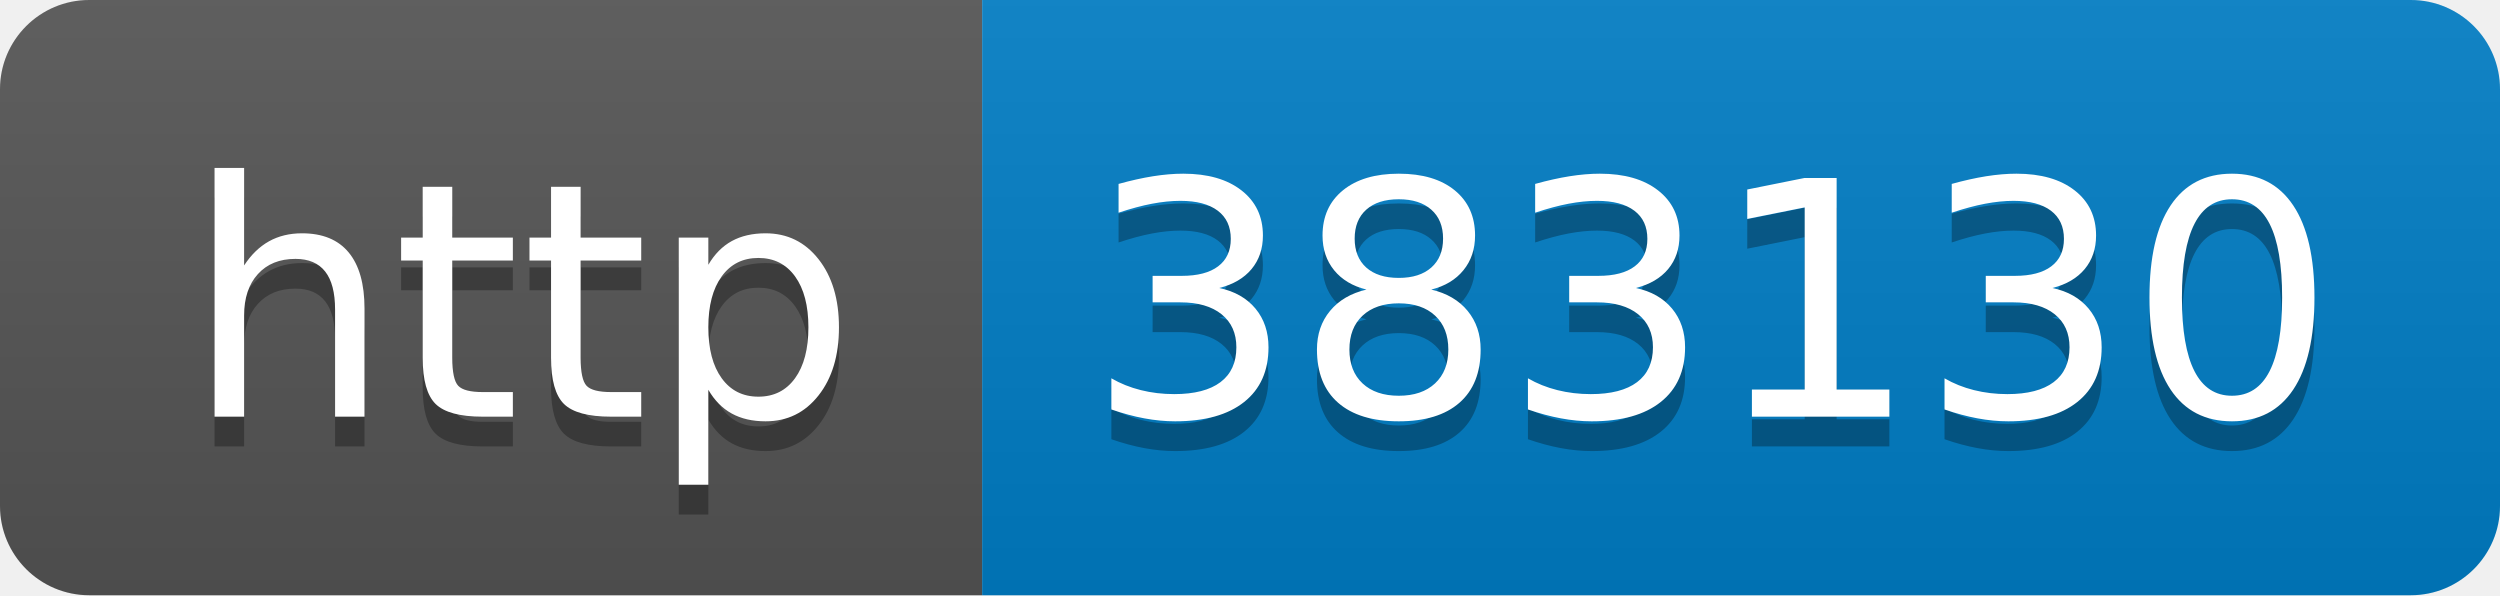
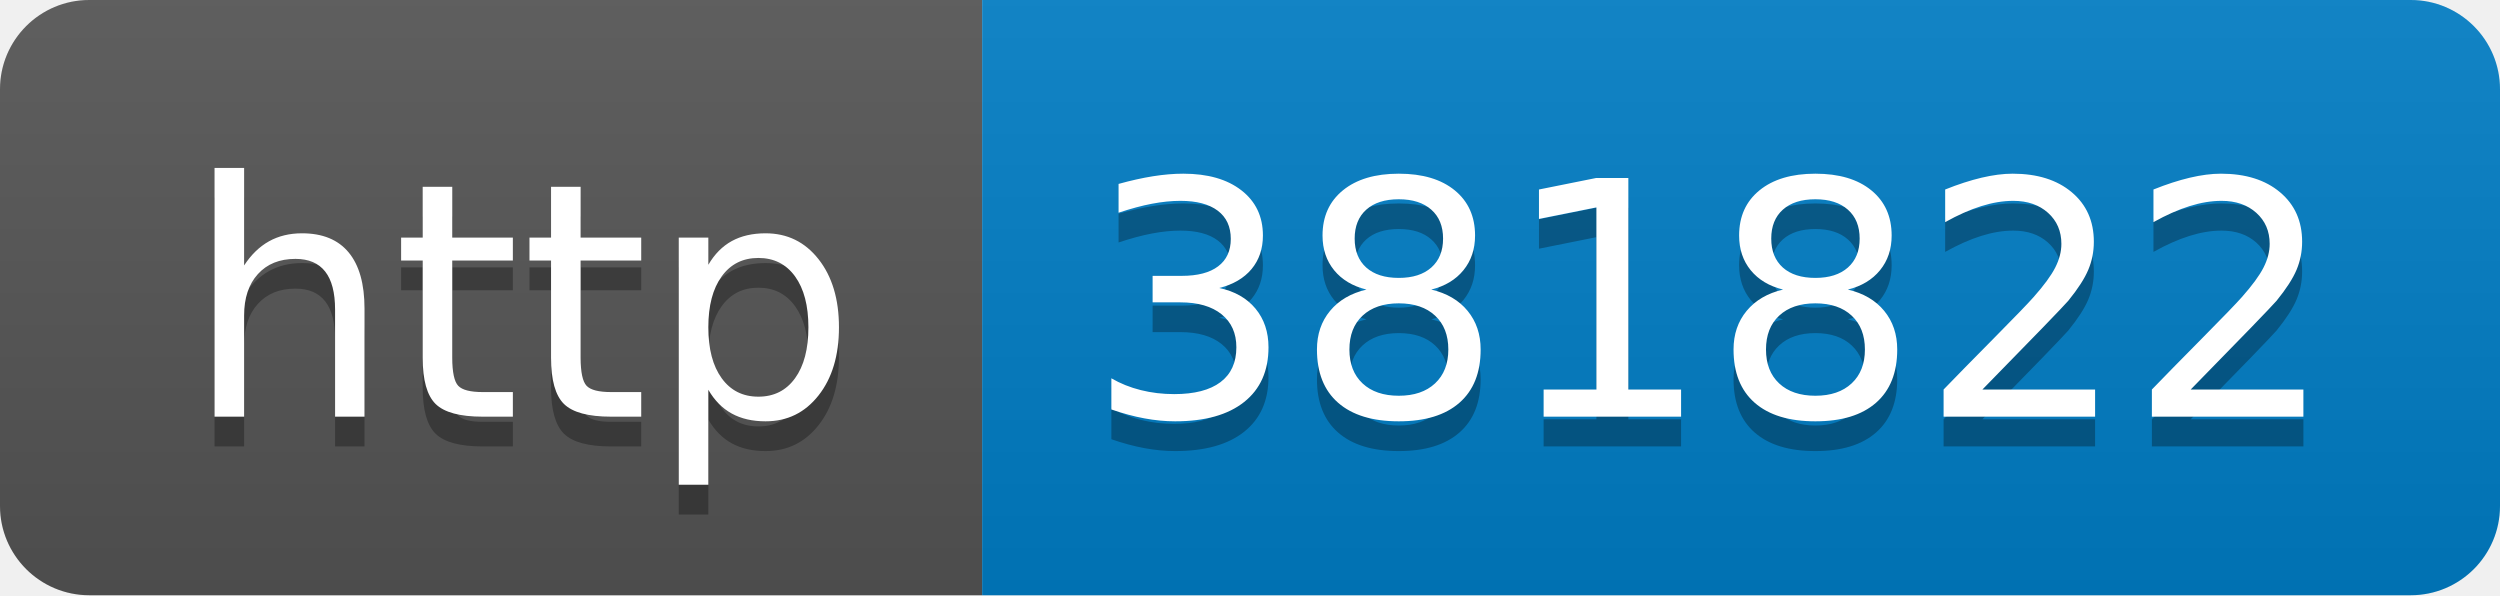
- <svg xmlns="http://www.w3.org/2000/svg" width="84" height="20" role="img" aria-label="http: 383130">
+ <svg xmlns="http://www.w3.org/2000/svg" width="84" height="20" role="img" aria-label="http: 381822">
  <linearGradient id="s" x2="0" y2="100%">
    <stop offset="0" stop-color="#bbb" stop-opacity=".1" />
    <stop offset="1" stop-opacity=".1" />
  </linearGradient>
  <clipPath id="r">
    <rect width="84" height="20" rx="3" fill="#fff" />
  </clipPath>
  <g clip-path="url(#r)">
    <rect width="33" height="20" fill="#555" />
    <rect x="33" width="51" height="20" fill="#007ec6" />
    <rect width="84" height="20" fill="url(#s)" />
  </g>
  <g fill="#fff" text-anchor="middle" font-family="Verdana,Geneva,DejaVu Sans,sans-serif" text-rendering="geometricPrecision" font-size="110">
    <text aria-hidden="true" x="175" y="150" fill="#010101" fill-opacity=".3" transform="scale(.1)" textLength="230">http</text>
    <text x="175" y="140" transform="scale(.1)" fill="#fff" textLength="230">http</text>
-     <text aria-hidden="true" x="575" y="150" fill="#010101" fill-opacity=".3" transform="scale(.1)" textLength="410">383130</text>
-     <text x="575" y="140" transform="scale(.1)" fill="#fff" textLength="410">383130</text>
+     <text aria-hidden="true" x="575" y="150" fill="#010101" fill-opacity=".3" transform="scale(.1)" textLength="410">381822</text>
+     <text x="575" y="140" transform="scale(.1)" fill="#fff" textLength="410">381822</text>
  </g>
</svg>
